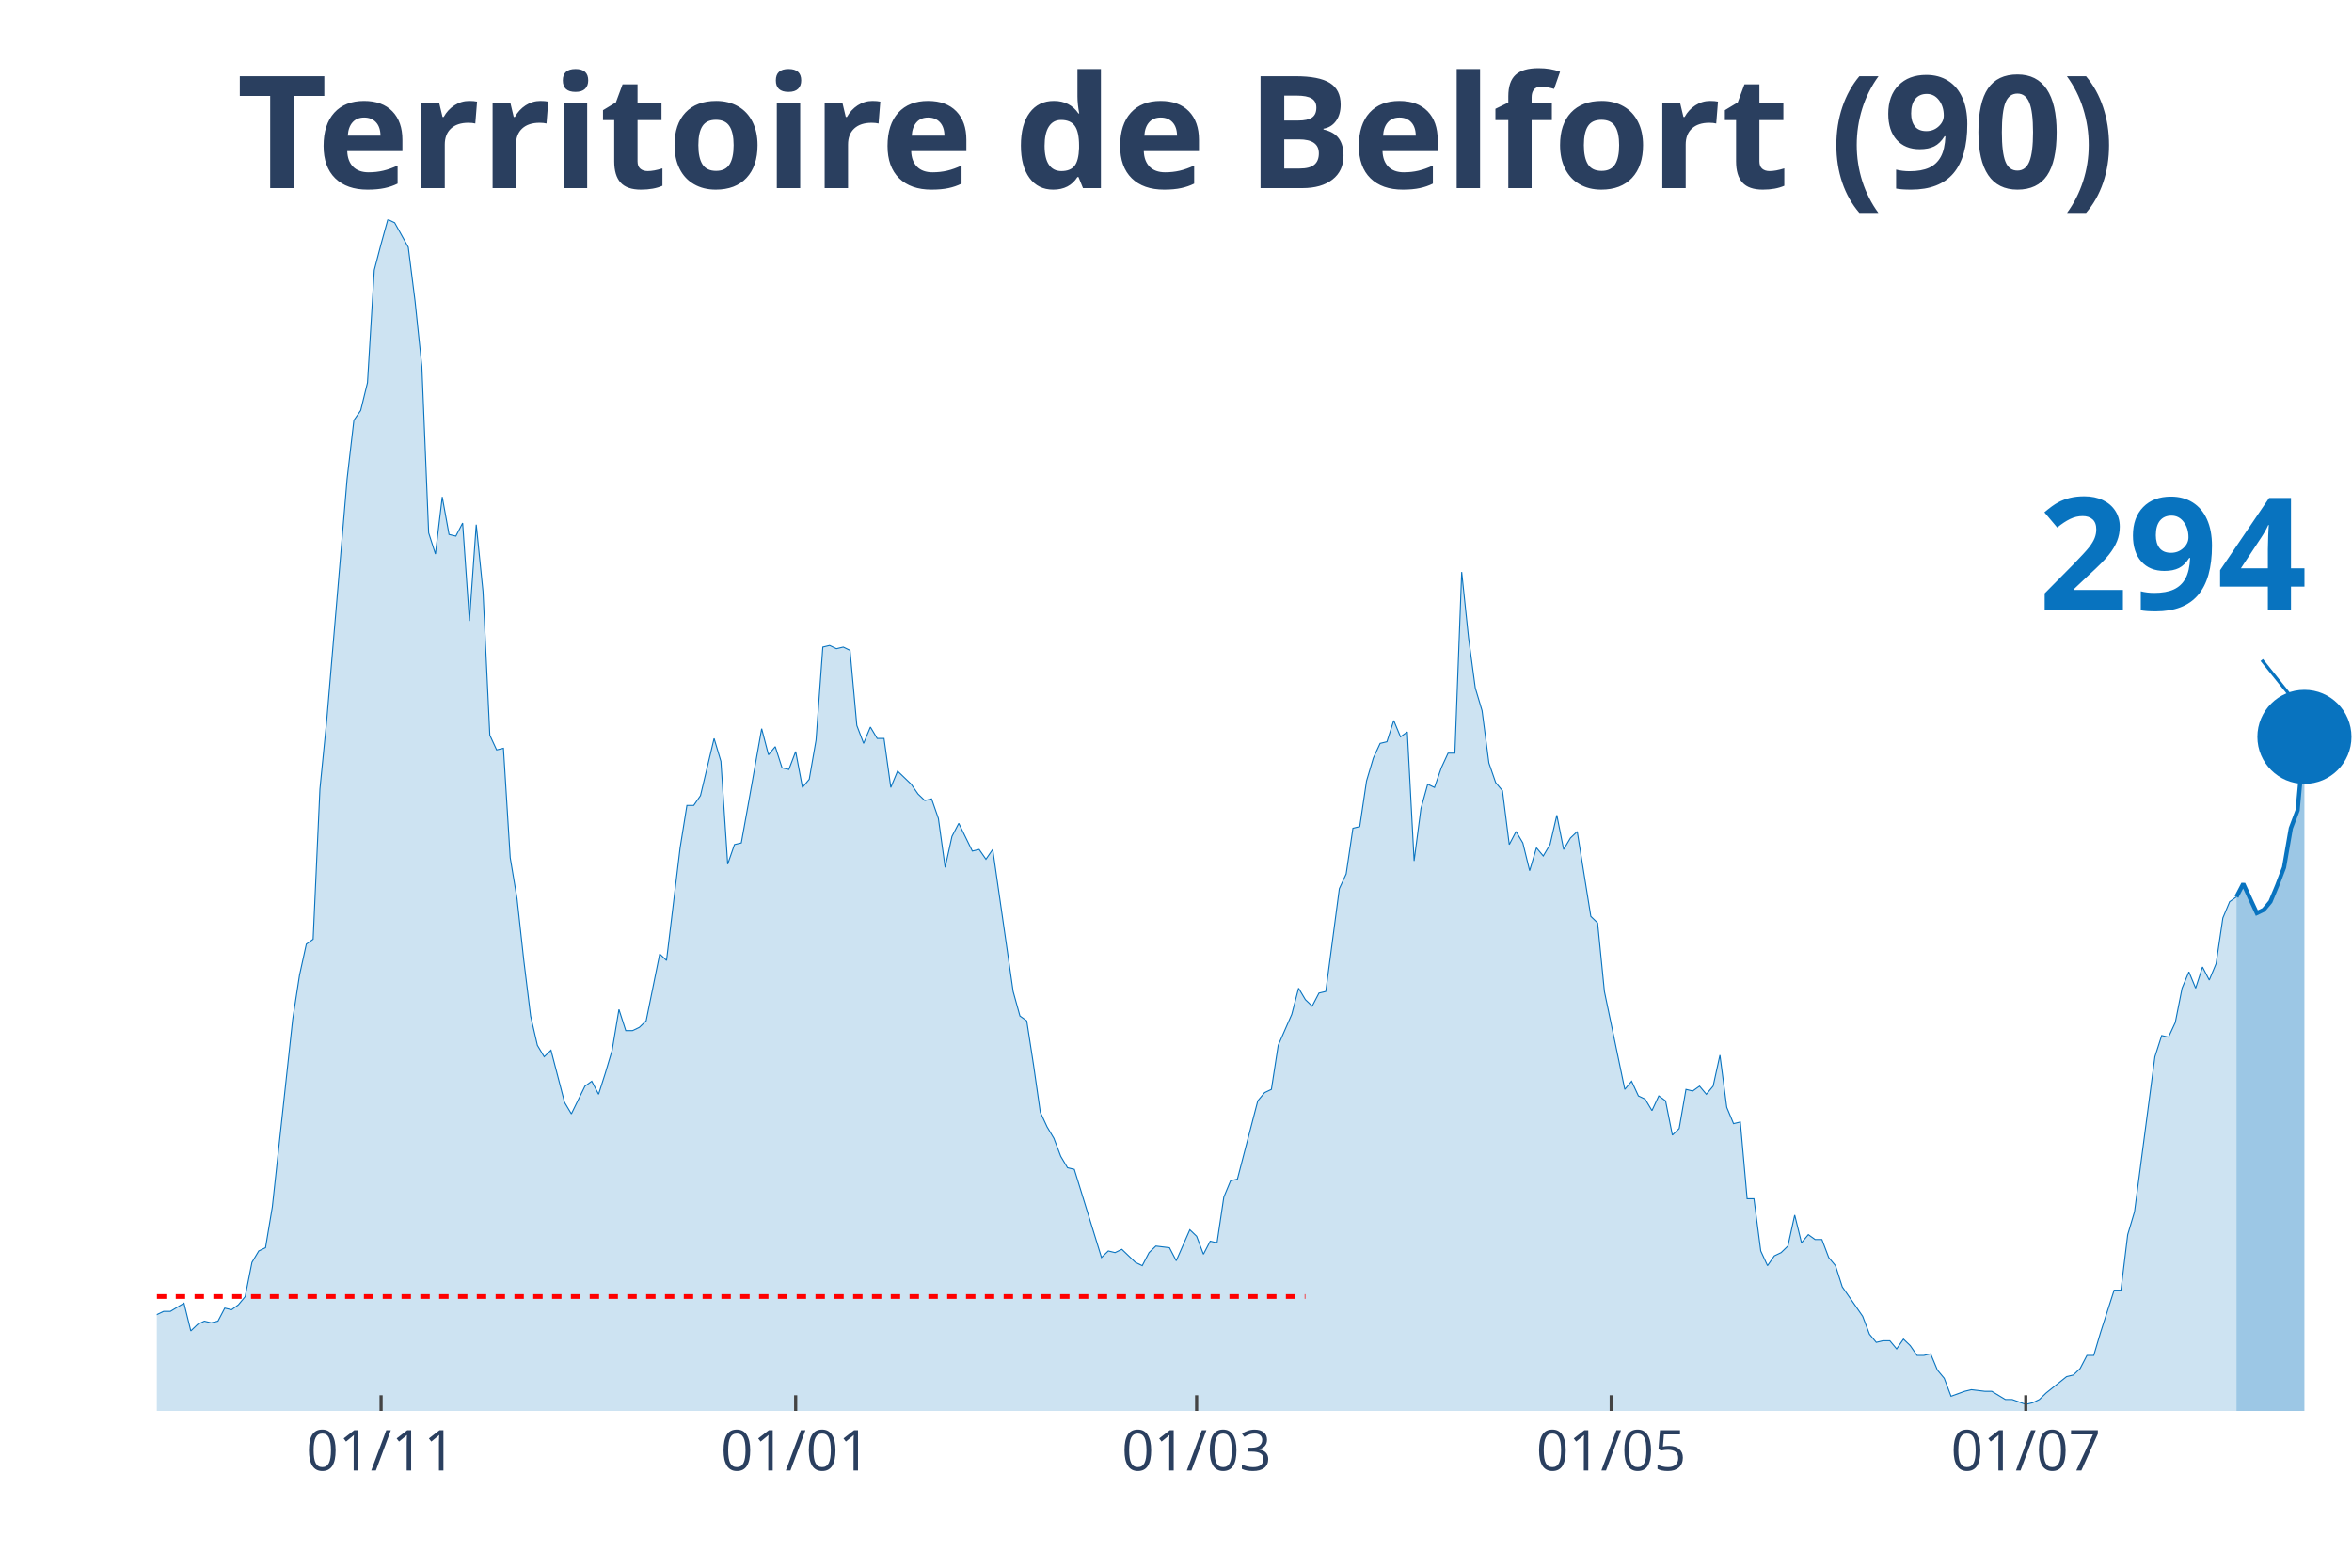
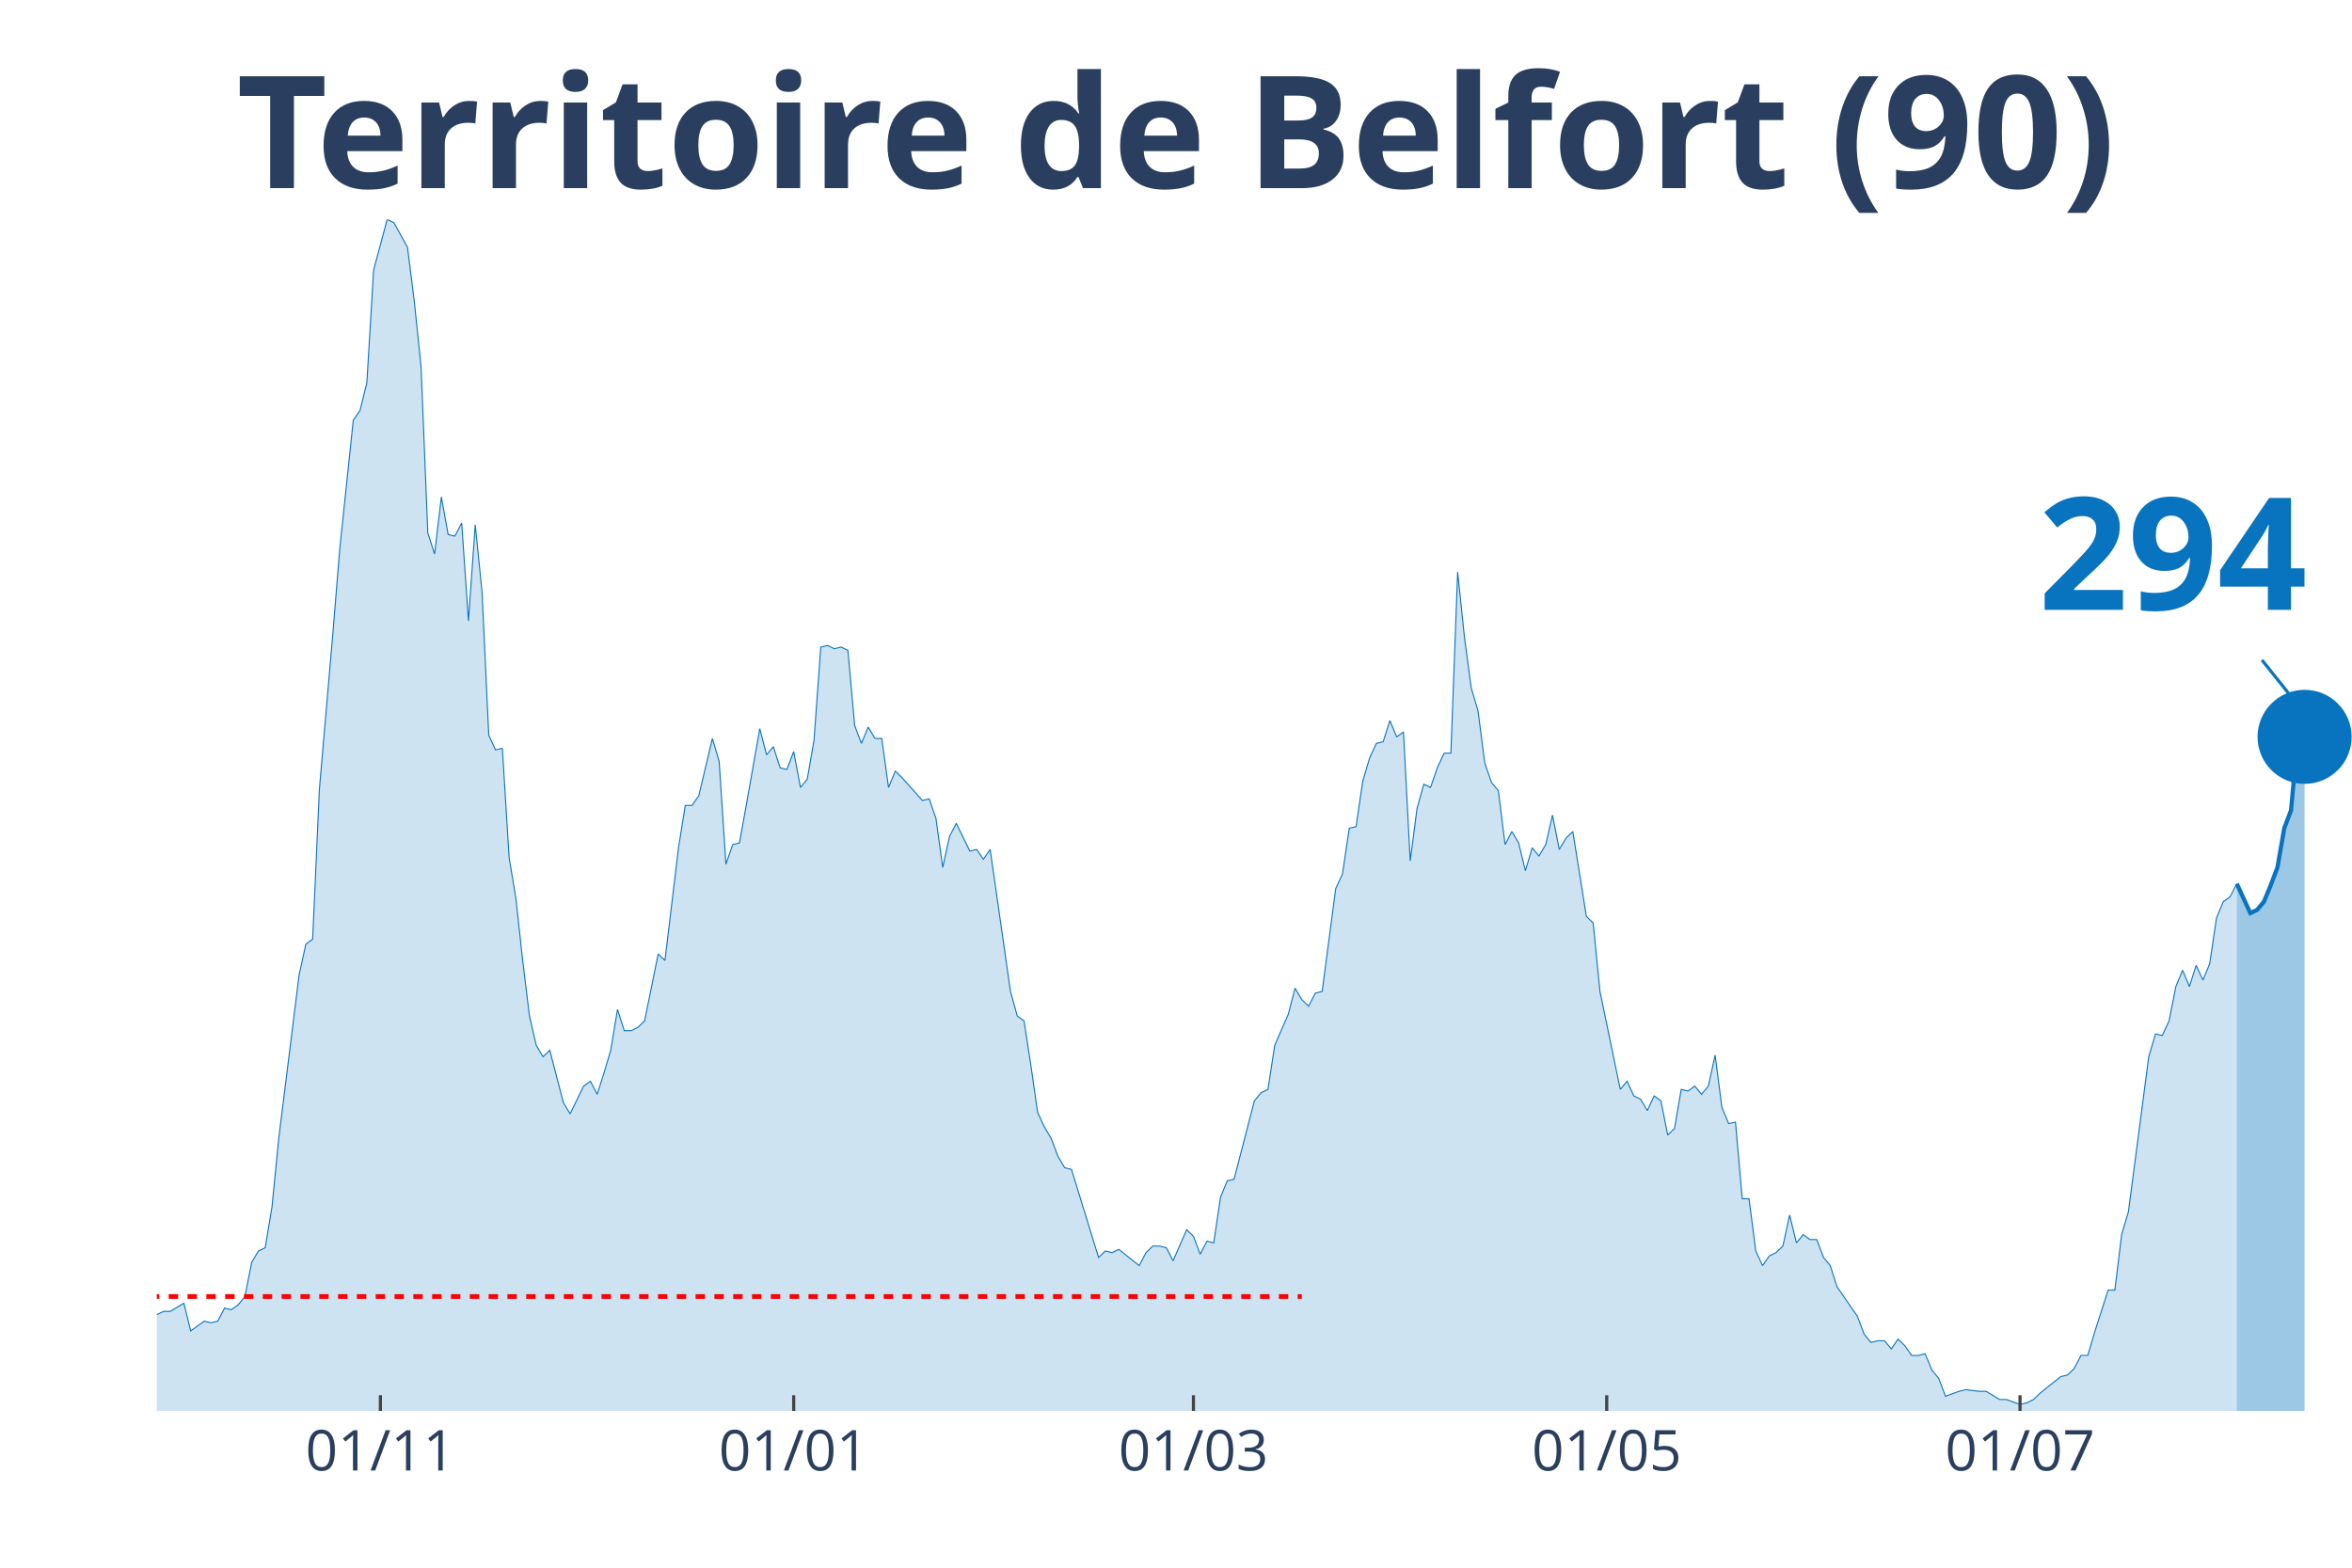
<svg xmlns="http://www.w3.org/2000/svg" class="main-svg" width="1125" height="750" style="" viewBox="0 0 750 500">
  <rect x="0" y="0" width="750" height="500" style="fill: rgb(0, 0, 0); fill-opacity: 0;" />
-   <defs id="defs-2a50dc">
+   <defs id="defs-b46096">
    <g class="clips">
-       <clipPath id="clip2a50dcxyplot" class="plotclip">
+       <clipPath id="clipb46096xyplot" class="plotclip">
        <rect width="700" height="380" />
      </clipPath>
-       <clipPath class="axesclip" id="clip2a50dcx">
+       <clipPath class="axesclip" id="clipb46096x">
        <rect x="50" y="0" width="700" height="500" />
      </clipPath>
-       <clipPath class="axesclip" id="clip2a50dcy">
+       <clipPath class="axesclip" id="clipb46096y">
        <rect x="0" y="70" width="750" height="380" />
      </clipPath>
-       <clipPath class="axesclip" id="clip2a50dcxy">
+       <clipPath class="axesclip" id="clipb46096xy">
        <rect x="50" y="70" width="700" height="380" />
      </clipPath>
    </g>
    <g class="gradients" />
  </defs>
  <g class="bglayer">
    <rect class="bg" x="50" y="70" width="700" height="380" style="fill: rgb(0, 0, 0); fill-opacity: 0; stroke-width: 0;" />
  </g>
  <g class="layer-below">
    <g class="imagelayer" />
    <g class="shapelayer" />
  </g>
  <g class="cartesianlayer">
    <g class="subplot xy">
      <g class="layer-subplot">
        <g class="shapelayer" />
        <g class="imagelayer" />
      </g>
      <g class="gridlayer">
        <g class="x">
-           <path class="xgrid crisp" transform="translate(121.52,0)" d="M0,70v380" style="stroke: rgb(255, 255, 255); stroke-opacity: 1; stroke-width: 1px;" />
-           <path class="xgrid crisp" transform="translate(253.72,0)" d="M0,70v380" style="stroke: rgb(255, 255, 255); stroke-opacity: 1; stroke-width: 1px;" />
-           <path class="xgrid crisp" transform="translate(381.58,0)" d="M0,70v380" style="stroke: rgb(255, 255, 255); stroke-opacity: 1; stroke-width: 1px;" />
-           <path class="xgrid crisp" transform="translate(513.78,0)" d="M0,70v380" style="stroke: rgb(255, 255, 255); stroke-opacity: 1; stroke-width: 1px;" />
-           <path class="xgrid crisp" transform="translate(645.98,0)" d="M0,70v380" style="stroke: rgb(255, 255, 255); stroke-opacity: 1; stroke-width: 1px;" />
+           <path class="xgrid crisp" transform="translate(121.3,0)" d="M0,70v380" style="stroke: rgb(255, 255, 255); stroke-opacity: 1; stroke-width: 1px;" />
+           <path class="xgrid crisp" transform="translate(253.09,0)" d="M0,70v380" style="stroke: rgb(255, 255, 255); stroke-opacity: 1; stroke-width: 1px;" />
+           <path class="xgrid crisp" transform="translate(380.56,0)" d="M0,70v380" style="stroke: rgb(255, 255, 255); stroke-opacity: 1; stroke-width: 1px;" />
+           <path class="xgrid crisp" transform="translate(512.35,0)" d="M0,70v380" style="stroke: rgb(255, 255, 255); stroke-opacity: 1; stroke-width: 1px;" />
+           <path class="xgrid crisp" transform="translate(644.14,0)" d="M0,70v380" style="stroke: rgb(255, 255, 255); stroke-opacity: 1; stroke-width: 1px;" />
        </g>
        <g class="y" />
      </g>
      <g class="zerolinelayer" />
      <path class="xlines-below" />
      <path class="ylines-below" />
      <g class="overlines-below" />
      <g class="xaxislayer-below" />
      <g class="yaxislayer-below" />
      <g class="overaxes-below" />
-       <g class="plot" transform="translate(50, 70)" clip-path="url('#clip2a50dcxyplot')">
+       <g class="plot" transform="translate(50, 70)" clip-path="url('#clipb46096xyplot')">
        <g class="scatterlayer mlayer">
-           <g class="trace scatter trace638578" style="stroke-miterlimit: 2;">
+           <g class="trace scatter tracec84f19" style="stroke-miterlimit: 2;">
            <g class="fills">
              <g>
-                 <path class="js-fill" d="M663.16,380L-294.74,380L-294.74,373.23L-288.24,372.71L-286.07,372.19L-283.9,371.67L-281.73,375.32L-277.4,377.4L-275.23,375.32L-264.4,373.23L-262.23,373.75L-253.56,375.84L-251.39,376.36L-214.55,377.4L-212.38,379.48L-169.04,377.92L-166.87,377.4L-158.2,377.4L-156.04,377.4L-149.54,378.96L-147.37,378.96L-143.03,380L-140.87,379.48L-119.2,374.27L-117.03,374.27L-112.69,370.63L-110.53,371.67L-106.19,370.11L-104.02,370.63L-95.36,366.47L-93.19,365.95L-84.52,363.34L-82.35,365.42L-80.19,362.82L-78.02,362.82L-73.68,362.3L-71.52,363.34L-67.18,360.74L-65.02,360.74L-62.85,360.74L-60.68,362.3L-49.85,356.05L-47.68,349.29L-45.51,339.4L-43.34,341.48L-41.18,343.04L-39.01,339.4L-36.84,335.75L-34.67,337.32L-32.51,340.44L-30.34,346.16L-26.01,345.12L-23.84,350.85L-21.67,353.97L-19.5,353.97L-17.34,355.01L-15.17,358.14L-13,357.62L-10.84,358.14L-6.5,359.18L-4.33,349.81L-2.17,350.85L0,349.29L2.17,348.25L4.33,348.25L8.67,345.64L10.84,354.49L13,352.41L15.17,351.37L17.34,351.89L19.5,351.37L21.67,347.21L23.84,347.73L26.01,346.16L28.17,343.56L30.34,332.63L32.51,328.99L34.67,327.95L36.84,314.93L43.34,255.07L45.51,241.01L47.68,231.12L49.85,229.56L52.01,181.67L54.18,159.81L60.68,82.77L62.85,64.03L65.02,60.9L67.18,52.05L69.35,16.14L71.52,7.81L73.68,0L75.85,1.04L80.19,8.85L82.35,26.03L84.52,46.85L86.69,99.95L88.85,106.71L91.02,88.49L93.19,100.47L95.36,100.99L97.52,96.82L99.69,128.05L101.86,97.34L104.02,118.68L106.19,164.49L108.36,169.18L110.53,168.66L112.69,203.53L114.86,216.55L117.03,236.33L119.2,254.03L121.36,263.4L123.53,267.04L125.7,264.96L130.03,281.62L132.2,285.26L136.53,276.41L138.7,274.85L140.87,279.01L143.03,272.25L145.2,264.96L147.37,251.95L149.54,258.71L151.7,258.71L153.87,257.67L156.04,255.59L160.37,234.25L162.54,236.33L166.87,200.41L169.04,186.88L171.21,186.88L173.37,183.75L177.71,165.53L179.88,172.82L182.04,205.62L184.21,199.37L186.38,198.85L188.54,186.88L192.88,162.41L195.05,170.74L197.21,168.14L199.38,174.9L201.55,175.42L203.72,169.7L205.88,181.15L208.05,178.55L210.22,166.05L212.38,136.38L214.55,135.86L216.72,136.9L218.89,136.38L221.05,137.42L223.22,161.37L225.39,167.1L227.55,161.89L229.72,165.53L231.89,165.53L234.06,181.15L236.22,175.95L238.39,178.03L240.56,180.11L242.72,183.23L244.89,185.32L247.06,184.79L249.23,191.04L251.39,206.66L253.56,196.77L255.73,192.6L260.06,201.45L262.23,200.93L264.4,204.05L266.56,200.93L273.07,246.22L275.23,254.03L277.4,255.59L279.57,269.64L281.73,284.74L283.9,289.42L286.07,293.07L288.24,298.79L290.4,302.44L292.57,302.96L301.24,331.07L303.41,328.99L305.57,329.51L307.74,328.47L312.07,332.63L314.24,333.67L316.41,329.51L318.58,327.42L322.91,327.95L325.08,332.11L329.41,322.22L331.58,324.3L333.75,330.03L335.91,325.86L338.08,326.38L340.25,311.81L342.41,306.6L344.58,306.08L351.08,281.1L353.25,278.49L355.42,277.45L357.59,263.4L361.92,253.51L364.09,245.18L366.25,248.82L368.42,250.9L370.59,246.74L372.76,246.22L377.09,213.42L379.26,208.74L381.42,194.16L383.59,193.64L385.76,179.07L387.93,171.78L390.09,167.1L392.26,166.58L394.43,159.81L396.59,165.01L398.76,163.45L400.93,204.58L403.1,187.92L405.26,180.11L407.43,181.15L409.6,174.9L411.76,170.22L413.93,170.22L416.1,112.44L418.27,133.26L420.43,149.4L422.6,156.68L424.77,173.34L426.93,179.59L429.1,182.19L431.27,199.37L433.44,195.21L435.6,198.85L437.77,207.7L439.94,200.41L442.11,203.01L444.27,199.37L446.44,190L448.61,200.93L450.77,197.29L452.94,195.21L457.28,222.27L459.44,224.36L461.61,246.22L463.78,256.63L468.11,277.45L470.28,274.85L472.45,279.53L474.61,280.58L476.78,284.22L478.95,279.53L481.11,281.1L483.28,292.03L485.45,289.95L487.62,277.45L489.78,277.97L491.95,276.41L494.12,279.01L496.28,276.41L498.45,266.52L500.62,283.18L502.79,288.38L504.95,287.86L507.12,312.33L509.29,312.33L511.46,328.99L513.62,333.67L515.79,330.55L517.96,329.51L520.12,327.42L522.29,317.53L524.46,326.38L526.63,323.78L528.79,325.34L530.96,325.34L533.13,331.07L535.29,333.67L537.46,340.44L539.63,343.56L543.96,349.81L546.13,355.53L548.3,358.14L550.46,357.62L552.63,357.62L554.8,360.22L556.97,357.1L559.13,359.18L561.3,362.3L563.47,362.3L565.63,361.78L567.8,366.99L569.97,369.59L572.14,375.32L576.47,373.75L578.64,373.23L582.97,373.75L585.14,373.75L589.47,376.36L591.64,376.36L595.98,377.92L598.14,377.4L600.31,376.36L602.48,374.27L608.98,369.07L611.15,368.55L613.31,366.47L615.48,362.3L617.65,362.3L619.81,355.01L624.15,341.48L626.32,341.48L628.48,323.78L630.65,316.49L637.15,267.04L639.32,260.27L641.49,260.79L643.65,256.11L645.82,245.18L647.99,239.97L650.15,245.18L652.32,238.41L654.49,242.58L656.66,237.37L658.82,222.79L660.99,217.59L663.16,216.03" style="fill: rgb(8, 115, 191); fill-opacity: 0.2; stroke-width: 0;" />
+                 <path class="js-fill" d="M663.27,380L-293.83,380L-293.83,373.23L-287.35,372.71L-285.19,372.19L-283.02,371.67L-280.86,375.32L-276.54,377.4L-274.38,375.32L-263.58,373.23L-261.42,373.75L-252.78,375.84L-250.62,376.36L-213.89,377.4L-211.73,379.48L-168.52,377.92L-166.36,377.4L-157.72,377.4L-155.56,377.4L-149.07,378.96L-146.91,378.96L-142.59,380L-140.43,379.48L-118.83,374.27L-116.67,374.27L-112.35,370.63L-110.19,371.67L-105.86,370.11L-103.7,370.63L-95.06,366.47L-92.9,365.95L-84.26,363.34L-82.1,365.42L-79.94,362.82L-77.78,362.82L-73.46,362.3L-71.3,363.34L-66.98,360.74L-64.81,360.74L-62.65,360.74L-60.49,362.3L-49.69,356.05L-47.53,349.29L-45.37,339.4L-43.21,341.48L-41.05,343.04L-38.89,339.4L-36.73,335.75L-34.57,337.32L-32.41,340.44L-30.25,346.16L-25.93,345.12L-23.77,350.85L-21.6,353.97L-19.44,353.97L-17.28,355.01L-15.12,358.14L-12.96,357.62L-10.8,358.14L-6.48,359.18L-4.32,349.81L-2.16,350.85L0,349.29L2.16,348.25L4.32,348.25L8.64,345.64L10.8,354.49L15.12,351.37L17.28,351.89L19.44,351.37L21.6,347.21L23.77,347.73L25.93,346.16L28.09,343.56L30.25,332.63L32.41,328.99L34.57,327.95L36.73,314.93L38.89,293.07L45.37,241.01L47.53,231.12L49.69,229.56L51.85,181.67L56.17,131.7L58.33,105.15L62.65,64.03L64.81,60.9L66.98,52.05L69.14,16.14L73.46,0L75.62,1.04L79.94,8.85L82.1,26.03L84.26,46.85L86.42,99.95L88.58,106.71L90.74,88.49L92.9,100.47L95.06,100.99L97.22,96.82L99.38,128.05L101.54,97.34L103.7,118.68L105.86,164.49L108.02,169.18L110.19,168.66L112.35,203.53L114.51,216.55L116.67,236.33L118.83,254.03L120.99,263.4L123.15,267.04L125.31,264.96L129.63,281.62L131.79,285.26L136.11,276.41L138.27,274.85L140.43,279.01L142.59,272.25L144.75,264.96L146.91,251.95L149.07,258.71L151.23,258.71L153.4,257.67L155.56,255.59L159.88,234.25L162.04,236.33L166.36,200.41L168.52,186.88L170.68,186.88L172.84,183.75L177.16,165.53L179.32,172.82L181.48,205.62L183.64,199.37L185.8,198.85L187.96,186.88L192.28,162.41L194.44,170.74L196.6,168.14L198.77,174.9L200.93,175.42L203.09,169.7L205.25,181.15L207.41,178.55L209.57,166.05L211.73,136.38L213.89,135.86L216.05,136.9L218.21,136.38L220.37,137.42L222.53,161.37L224.69,167.1L226.85,161.89L229.01,165.53L231.17,165.53L233.33,181.15L235.49,175.95L237.65,178.03L244.14,185.32L246.3,184.79L248.46,191.04L250.62,206.66L252.78,196.77L254.94,192.6L259.26,201.45L261.42,200.93L263.58,204.05L265.74,200.93L272.22,246.22L274.38,254.03L276.54,255.59L278.7,269.64L280.86,284.74L283.02,289.42L285.19,293.07L287.35,298.79L289.51,302.44L291.67,302.96L300.31,331.07L302.47,328.99L304.63,329.51L306.79,328.47L313.27,333.67L315.43,329.51L317.59,327.42L319.75,327.42L321.91,327.95L324.07,332.11L328.4,322.22L330.56,324.3L332.72,330.03L334.88,325.86L337.04,326.38L339.2,311.81L341.36,306.6L343.52,306.08L350,281.1L352.16,278.49L354.32,277.45L356.48,263.4L360.8,253.51L362.96,245.18L365.12,248.82L367.28,250.9L369.44,246.74L371.6,246.22L375.93,213.42L378.09,208.74L380.25,194.16L382.41,193.64L384.57,179.07L386.73,171.78L388.89,167.1L391.05,166.58L393.21,159.81L395.37,165.01L397.53,163.45L399.69,204.58L401.85,187.92L404.01,180.11L406.17,181.15L408.33,174.9L410.49,170.22L412.65,170.22L414.81,112.44L416.98,133.26L419.14,149.4L421.3,156.68L423.46,173.34L425.62,179.59L427.78,182.19L429.94,199.37L432.1,195.21L434.26,198.85L436.42,207.7L438.58,200.41L440.74,203.01L442.9,199.37L445.06,190L447.22,200.93L449.38,197.29L451.54,195.21L455.86,222.27L458.02,224.36L460.19,246.22L462.35,256.63L466.67,277.45L468.83,274.85L470.99,279.53L473.15,280.58L475.31,284.22L477.47,279.53L479.63,281.1L481.79,292.03L483.95,289.95L486.11,277.45L488.27,277.97L490.43,276.41L492.59,279.01L494.75,276.41L496.91,266.52L499.07,283.18L501.23,288.38L503.4,287.86L505.56,312.33L507.72,312.33L509.88,328.99L512.04,333.67L514.2,330.55L516.36,329.51L518.52,327.42L520.68,317.53L522.84,326.38L525,323.78L527.16,325.34L529.32,325.34L531.48,331.07L533.64,333.67L535.8,340.44L537.96,343.56L542.28,349.81L544.44,355.53L546.6,358.14L548.77,357.62L550.93,357.62L553.09,360.22L555.25,357.1L557.41,359.18L559.57,362.3L561.73,362.3L563.89,361.78L566.05,366.99L568.21,369.59L570.37,375.32L574.69,373.75L576.85,373.23L581.17,373.75L583.33,373.75L587.65,376.36L589.81,376.36L594.14,377.92L596.3,377.4L598.46,376.36L600.62,374.27L607.1,369.07L609.26,368.55L611.42,366.47L613.58,362.3L615.74,362.3L617.9,355.01L622.22,341.48L624.38,341.48L626.54,323.78L628.7,316.49L635.19,267.04L637.35,259.75L639.51,260.27L641.67,255.59L643.83,244.66L645.99,239.45L648.15,244.66L650.31,237.89L652.47,242.58L654.63,237.37L656.79,222.79L658.95,217.59L661.11,216.03L663.27,211.86" style="fill: rgb(8, 115, 191); fill-opacity: 0.2; stroke-width: 0;" />
              </g>
            </g>
            <g class="errorbars" />
            <g class="lines">
-               <path class="js-line" d="M-294.74,373.23L-288.24,372.71L-286.07,372.19L-283.9,371.67L-281.73,375.32L-277.4,377.4L-275.23,375.32L-264.4,373.23L-262.23,373.75L-253.56,375.84L-251.39,376.36L-214.55,377.4L-212.38,379.48L-169.04,377.92L-166.87,377.4L-158.2,377.4L-156.04,377.4L-149.54,378.96L-147.37,378.96L-143.03,380L-140.87,379.48L-119.2,374.27L-117.03,374.27L-112.69,370.63L-110.53,371.67L-106.19,370.11L-104.02,370.63L-95.36,366.47L-93.19,365.95L-84.52,363.34L-82.35,365.42L-80.19,362.82L-78.02,362.82L-73.68,362.3L-71.52,363.34L-67.18,360.74L-65.02,360.74L-62.85,360.74L-60.68,362.3L-49.85,356.05L-47.68,349.29L-45.51,339.4L-43.34,341.48L-41.18,343.04L-39.01,339.4L-36.84,335.75L-34.67,337.32L-32.51,340.44L-30.34,346.16L-26.01,345.12L-23.84,350.85L-21.67,353.97L-19.5,353.97L-17.34,355.01L-15.17,358.14L-13,357.62L-10.84,358.14L-6.5,359.18L-4.33,349.81L-2.17,350.85L0,349.29L2.17,348.25L4.33,348.25L8.67,345.64L10.84,354.49L13,352.41L15.17,351.37L17.34,351.89L19.5,351.37L21.67,347.21L23.84,347.73L26.01,346.16L28.17,343.56L30.34,332.63L32.51,328.99L34.67,327.95L36.84,314.93L43.34,255.07L45.51,241.01L47.68,231.12L49.85,229.56L52.01,181.67L54.18,159.81L60.68,82.77L62.85,64.03L65.02,60.9L67.18,52.05L69.35,16.14L71.52,7.81L73.68,0L75.85,1.04L80.19,8.85L82.35,26.03L84.52,46.85L86.69,99.95L88.85,106.71L91.02,88.49L93.19,100.47L95.36,100.99L97.52,96.82L99.69,128.05L101.86,97.34L104.02,118.68L106.19,164.49L108.36,169.18L110.53,168.66L112.69,203.53L114.86,216.55L117.03,236.33L119.2,254.03L121.36,263.4L123.53,267.04L125.7,264.96L130.03,281.62L132.2,285.26L136.53,276.41L138.7,274.85L140.87,279.01L143.03,272.25L145.2,264.96L147.37,251.95L149.54,258.71L151.7,258.71L153.87,257.67L156.04,255.59L160.37,234.25L162.54,236.33L166.87,200.41L169.04,186.88L171.21,186.88L173.37,183.75L177.71,165.53L179.88,172.82L182.04,205.62L184.21,199.37L186.38,198.85L188.54,186.88L192.88,162.41L195.05,170.74L197.21,168.14L199.38,174.9L201.55,175.42L203.72,169.7L205.88,181.15L208.05,178.55L210.22,166.05L212.38,136.38L214.55,135.86L216.72,136.9L218.89,136.38L221.05,137.42L223.22,161.37L225.39,167.1L227.55,161.89L229.72,165.53L231.89,165.53L234.06,181.15L236.22,175.95L238.39,178.03L240.56,180.11L242.72,183.23L244.89,185.32L247.06,184.79L249.23,191.04L251.39,206.66L253.56,196.77L255.73,192.6L260.06,201.45L262.23,200.93L264.4,204.05L266.56,200.93L273.07,246.22L275.23,254.03L277.4,255.59L279.57,269.64L281.73,284.74L283.9,289.42L286.07,293.07L288.24,298.79L290.4,302.44L292.57,302.96L301.24,331.07L303.41,328.99L305.57,329.51L307.74,328.47L312.07,332.63L314.24,333.67L316.41,329.51L318.58,327.42L322.91,327.95L325.08,332.11L329.41,322.22L331.58,324.3L333.75,330.03L335.91,325.86L338.08,326.38L340.25,311.81L342.41,306.6L344.58,306.08L351.08,281.1L353.25,278.49L355.42,277.45L357.59,263.4L361.92,253.51L364.09,245.18L366.25,248.82L368.42,250.9L370.59,246.74L372.76,246.22L377.09,213.42L379.26,208.74L381.42,194.16L383.59,193.64L385.76,179.07L387.93,171.78L390.09,167.1L392.26,166.58L394.43,159.81L396.59,165.01L398.76,163.45L400.93,204.58L403.1,187.92L405.26,180.11L407.43,181.15L409.6,174.9L411.76,170.22L413.93,170.22L416.1,112.44L418.27,133.26L420.43,149.4L422.6,156.68L424.77,173.34L426.93,179.59L429.1,182.19L431.27,199.37L433.44,195.21L435.6,198.85L437.77,207.7L439.94,200.41L442.11,203.01L444.27,199.37L446.44,190L448.61,200.93L450.77,197.29L452.94,195.21L457.28,222.27L459.44,224.36L461.61,246.22L463.78,256.63L468.11,277.45L470.28,274.85L472.45,279.53L474.61,280.58L476.78,284.22L478.95,279.53L481.11,281.1L483.28,292.03L485.45,289.95L487.62,277.45L489.78,277.97L491.95,276.41L494.12,279.01L496.28,276.41L498.45,266.52L500.62,283.18L502.79,288.38L504.95,287.86L507.12,312.33L509.29,312.33L511.46,328.99L513.62,333.67L515.79,330.55L517.96,329.51L520.12,327.42L522.29,317.53L524.46,326.38L526.63,323.78L528.79,325.34L530.96,325.34L533.13,331.07L535.29,333.67L537.46,340.44L539.63,343.56L543.96,349.81L546.13,355.53L548.3,358.14L550.46,357.62L552.63,357.62L554.8,360.22L556.97,357.1L559.13,359.18L561.3,362.3L563.47,362.3L565.63,361.78L567.8,366.99L569.97,369.59L572.14,375.32L576.47,373.75L578.64,373.23L582.97,373.75L585.14,373.75L589.47,376.36L591.64,376.36L595.98,377.92L598.14,377.4L600.31,376.36L602.48,374.27L608.98,369.07L611.15,368.55L613.31,366.47L615.48,362.3L617.65,362.3L619.81,355.01L624.15,341.48L626.32,341.48L628.48,323.78L630.65,316.49L637.15,267.04L639.32,260.27L641.49,260.79L643.65,256.11L645.82,245.18L647.99,239.97L650.15,245.18L652.32,238.41L654.49,242.58L656.66,237.37L658.82,222.79L660.99,217.59L663.16,216.03" style="vector-effect: non-scaling-stroke; fill: none; stroke: rgb(8, 115, 191); stroke-opacity: 1; stroke-width: 0.5px; opacity: 1;" />
+               <path class="js-line" d="M-293.83,373.23L-287.35,372.71L-285.19,372.19L-283.02,371.67L-280.86,375.32L-276.54,377.4L-274.38,375.32L-263.58,373.23L-261.42,373.75L-252.78,375.84L-250.62,376.36L-213.89,377.4L-211.73,379.48L-168.52,377.92L-166.36,377.4L-157.72,377.4L-155.56,377.4L-149.07,378.96L-146.91,378.96L-142.59,380L-140.43,379.48L-118.83,374.27L-116.67,374.27L-112.35,370.63L-110.19,371.67L-105.86,370.11L-103.7,370.63L-95.06,366.47L-92.9,365.95L-84.26,363.34L-82.1,365.42L-79.94,362.82L-77.78,362.82L-73.46,362.3L-71.3,363.34L-66.98,360.74L-64.81,360.74L-62.65,360.74L-60.49,362.3L-49.69,356.05L-47.53,349.29L-45.37,339.4L-43.21,341.48L-41.05,343.04L-38.89,339.4L-36.73,335.75L-34.57,337.32L-32.41,340.44L-30.25,346.16L-25.93,345.12L-23.77,350.85L-21.6,353.97L-19.44,353.97L-17.28,355.01L-15.12,358.14L-12.96,357.62L-10.8,358.14L-6.48,359.18L-4.32,349.81L-2.16,350.85L0,349.29L2.16,348.25L4.32,348.25L8.64,345.64L10.8,354.49L15.12,351.37L17.28,351.89L19.44,351.37L21.6,347.21L23.77,347.73L25.93,346.16L28.09,343.56L30.25,332.63L32.41,328.99L34.57,327.95L36.73,314.93L38.89,293.07L45.37,241.01L47.53,231.12L49.69,229.56L51.85,181.67L56.17,131.7L58.33,105.15L62.65,64.03L64.81,60.9L66.98,52.05L69.14,16.14L73.46,0L75.62,1.04L79.94,8.85L82.1,26.03L84.26,46.85L86.42,99.95L88.58,106.71L90.74,88.49L92.9,100.47L95.06,100.99L97.22,96.82L99.38,128.05L101.54,97.34L103.7,118.68L105.86,164.49L108.02,169.18L110.19,168.66L112.35,203.53L114.51,216.55L116.67,236.33L118.83,254.03L120.99,263.4L123.15,267.04L125.31,264.96L129.63,281.62L131.79,285.26L136.11,276.41L138.27,274.85L140.43,279.01L142.59,272.25L144.75,264.96L146.91,251.95L149.07,258.71L151.23,258.71L153.4,257.67L155.56,255.59L159.88,234.25L162.04,236.33L166.36,200.41L168.52,186.88L170.68,186.88L172.84,183.75L177.16,165.53L179.32,172.82L181.48,205.62L183.64,199.37L185.8,198.85L187.96,186.88L192.28,162.41L194.44,170.74L196.6,168.14L198.77,174.9L200.93,175.42L203.09,169.7L205.25,181.15L207.41,178.55L209.57,166.05L211.73,136.38L213.89,135.86L216.05,136.9L218.21,136.38L220.37,137.42L222.53,161.37L224.69,167.1L226.85,161.89L229.01,165.53L231.17,165.53L233.33,181.15L235.49,175.95L237.65,178.03L244.14,185.32L246.3,184.79L248.46,191.04L250.62,206.66L252.78,196.77L254.94,192.6L259.26,201.45L261.42,200.93L263.58,204.05L265.74,200.93L272.22,246.22L274.38,254.03L276.54,255.59L278.7,269.64L280.86,284.74L283.02,289.42L285.19,293.07L287.35,298.79L289.51,302.44L291.67,302.96L300.31,331.07L302.47,328.99L304.63,329.51L306.79,328.47L313.27,333.67L315.43,329.51L317.59,327.42L319.75,327.42L321.91,327.95L324.07,332.11L328.4,322.22L330.56,324.3L332.72,330.03L334.88,325.86L337.04,326.38L339.2,311.81L341.36,306.6L343.52,306.08L350,281.1L352.16,278.49L354.32,277.45L356.48,263.4L360.8,253.51L362.96,245.18L365.12,248.82L367.28,250.9L369.44,246.74L371.6,246.22L375.93,213.42L378.09,208.74L380.25,194.16L382.41,193.64L384.57,179.07L386.73,171.78L388.89,167.1L391.05,166.58L393.21,159.81L395.37,165.01L397.53,163.45L399.69,204.58L401.85,187.92L404.01,180.11L406.17,181.15L408.33,174.9L410.49,170.22L412.65,170.22L414.81,112.44L416.98,133.26L419.14,149.4L421.3,156.68L423.46,173.34L425.62,179.59L427.78,182.19L429.94,199.37L432.1,195.21L434.26,198.85L436.42,207.7L438.58,200.41L440.74,203.01L442.9,199.37L445.06,190L447.22,200.93L449.38,197.29L451.54,195.21L455.86,222.27L458.02,224.36L460.19,246.22L462.35,256.63L466.67,277.45L468.83,274.85L470.99,279.53L473.15,280.58L475.31,284.22L477.47,279.53L479.63,281.1L481.79,292.03L483.95,289.95L486.11,277.45L488.27,277.97L490.43,276.41L492.59,279.01L494.75,276.41L496.91,266.52L499.07,283.18L501.23,288.38L503.4,287.86L505.56,312.33L507.72,312.33L509.88,328.99L512.04,333.67L514.2,330.55L516.36,329.51L518.52,327.42L520.68,317.53L522.84,326.38L525,323.78L527.16,325.34L529.32,325.34L531.48,331.07L533.64,333.67L535.8,340.44L537.96,343.56L542.28,349.81L544.44,355.53L546.6,358.14L548.77,357.62L550.93,357.62L553.09,360.22L555.25,357.1L557.41,359.18L559.57,362.3L561.73,362.3L563.89,361.78L566.05,366.99L568.21,369.59L570.37,375.32L574.69,373.75L576.85,373.23L581.17,373.75L583.33,373.75L587.65,376.36L589.81,376.36L594.14,377.92L596.3,377.4L598.46,376.36L600.62,374.27L607.1,369.07L609.26,368.55L611.42,366.47L613.58,362.3L615.74,362.3L617.9,355.01L622.22,341.48L624.38,341.48L626.54,323.78L628.7,316.49L635.19,267.04L637.35,259.75L639.51,260.27L641.67,255.59L643.83,244.66L645.99,239.45L648.15,244.66L650.31,237.89L652.47,242.58L654.63,237.37L656.79,222.79L658.95,217.59L661.11,216.03L663.27,211.86" style="vector-effect: non-scaling-stroke; fill: none; stroke: rgb(8, 115, 191); stroke-opacity: 1; stroke-width: 0.5px; opacity: 1;" />
            </g>
            <g class="points" />
            <g class="text" />
          </g>
-           <g class="trace scatter tracef5cddf" style="stroke-miterlimit: 2;">
+           <g class="trace scatter trace677706" style="stroke-miterlimit: 2;">
            <g class="fills">
              <g>
-                 <path class="js-fill" d="M684.83,380L663.16,380L663.16,216.03L665.33,211.86L667.49,216.55L669.66,221.23L671.83,220.19L673.99,217.59L676.16,212.38L678.33,206.66L680.5,194.16L682.66,188.44L684.83,165.01" style="fill: rgb(8, 115, 191); fill-opacity: 0.4; stroke-width: 0;" />
+                 <path class="js-fill" d="M684.88,380L663.27,380L663.27,211.86L667.59,221.23L669.75,220.19L671.91,217.59L674.07,212.38L676.23,206.66L678.4,194.16L680.56,188.44L682.72,165.01L684.88,165.01" style="fill: rgb(8, 115, 191); fill-opacity: 0.4; stroke-width: 0;" />
              </g>
            </g>
            <g class="errorbars" />
            <g class="lines">
-               <path class="js-line" d="M663.16,216.03L665.33,211.86L667.49,216.55L669.66,221.23L671.83,220.19L673.99,217.59L676.16,212.38L678.33,206.66L680.5,194.16L682.66,188.44L684.83,165.01" style="vector-effect: non-scaling-stroke; fill: none; stroke: rgb(8, 115, 191); stroke-opacity: 1; stroke-width: 2px; opacity: 1;" />
+               <path class="js-line" d="M663.27,211.86L667.59,221.23L669.75,220.19L671.91,217.59L674.07,212.38L676.23,206.66L678.4,194.16L680.56,188.44L682.72,165.01L684.88,165.01" style="vector-effect: non-scaling-stroke; fill: none; stroke: rgb(8, 115, 191); stroke-opacity: 1; stroke-width: 2px; opacity: 1;" />
            </g>
            <g class="points" />
            <g class="text" />
          </g>
-           <g class="trace scatter trace13739c" style="stroke-miterlimit: 2; opacity: 1;">
+           <g class="trace scatter trace57e2a4" style="stroke-miterlimit: 2; opacity: 1;">
            <g class="fills" />
            <g class="errorbars" />
            <g class="lines" />
            <g class="points">
-               <path class="point" transform="translate(684.83,165.01)" d="M15,0A15,15 0 1,1 0,-15A15,15 0 0,1 15,0Z" style="opacity: 1; stroke-width: 0px; fill: rgb(8, 115, 191); fill-opacity: 1;" />
+               <path class="point" transform="translate(684.88,165.01)" d="M15,0A15,15 0 1,1 0,-15A15,15 0 0,1 15,0Z" style="opacity: 1; stroke-width: 0px; fill: rgb(8, 115, 191); fill-opacity: 1;" />
            </g>
            <g class="text" />
          </g>
        </g>
      </g>
      <g class="overplot" />
      <path class="xlines-above crisp" style="fill: none; stroke-width: 1px; stroke: rgb(0, 0, 0); stroke-opacity: 0;" d="" />
      <path class="ylines-above crisp" style="fill: none;" d="M0,0" />
      <g class="overlines-above" />
      <g class="xaxislayer-above">
-         <path class="xtick ticks crisp" d="M0,450v-5" transform="translate(121.52,0)" style="stroke: rgb(68, 68, 68); stroke-opacity: 1; stroke-width: 1px;" />
-         <path class="xtick ticks crisp" d="M0,450v-5" transform="translate(253.72,0)" style="stroke: rgb(68, 68, 68); stroke-opacity: 1; stroke-width: 1px;" />
-         <path class="xtick ticks crisp" d="M0,450v-5" transform="translate(381.58,0)" style="stroke: rgb(68, 68, 68); stroke-opacity: 1; stroke-width: 1px;" />
-         <path class="xtick ticks crisp" d="M0,450v-5" transform="translate(513.78,0)" style="stroke: rgb(68, 68, 68); stroke-opacity: 1; stroke-width: 1px;" />
-         <path class="xtick ticks crisp" d="M0,450v-5" transform="translate(645.98,0)" style="stroke: rgb(68, 68, 68); stroke-opacity: 1; stroke-width: 1px;" />
+         <path class="xtick ticks crisp" d="M0,450v-5" transform="translate(121.3,0)" style="stroke: rgb(68, 68, 68); stroke-opacity: 1; stroke-width: 1px;" />
+         <path class="xtick ticks crisp" d="M0,450v-5" transform="translate(253.09,0)" style="stroke: rgb(68, 68, 68); stroke-opacity: 1; stroke-width: 1px;" />
+         <path class="xtick ticks crisp" d="M0,450v-5" transform="translate(380.56,0)" style="stroke: rgb(68, 68, 68); stroke-opacity: 1; stroke-width: 1px;" />
+         <path class="xtick ticks crisp" d="M0,450v-5" transform="translate(512.35,0)" style="stroke: rgb(68, 68, 68); stroke-opacity: 1; stroke-width: 1px;" />
+         <path class="xtick ticks crisp" d="M0,450v-5" transform="translate(644.14,0)" style="stroke: rgb(68, 68, 68); stroke-opacity: 1; stroke-width: 1px;" />
        <g class="xtick">
-           <text text-anchor="middle" x="0" y="469" transform="translate(121.52,0)" style="font-family: 'Open Sans', verdana, arial, sans-serif; font-size: 18px; fill: rgb(42, 63, 95); fill-opacity: 1; white-space: pre;">01/11</text>
+           <text text-anchor="middle" x="0" y="469" transform="translate(121.3,0)" style="font-family: 'Open Sans', verdana, arial, sans-serif; font-size: 18px; fill: rgb(42, 63, 95); fill-opacity: 1; white-space: pre;">01/11</text>
        </g>
        <g class="xtick">
-           <text text-anchor="middle" x="0" y="469" transform="translate(253.72,0)" style="font-family: 'Open Sans', verdana, arial, sans-serif; font-size: 18px; fill: rgb(42, 63, 95); fill-opacity: 1; white-space: pre;">01/01</text>
+           <text text-anchor="middle" x="0" y="469" transform="translate(253.09,0)" style="font-family: 'Open Sans', verdana, arial, sans-serif; font-size: 18px; fill: rgb(42, 63, 95); fill-opacity: 1; white-space: pre;">01/01</text>
        </g>
        <g class="xtick">
-           <text text-anchor="middle" x="0" y="469" transform="translate(381.58,0)" style="font-family: 'Open Sans', verdana, arial, sans-serif; font-size: 18px; fill: rgb(42, 63, 95); fill-opacity: 1; white-space: pre;">01/03</text>
+           <text text-anchor="middle" x="0" y="469" transform="translate(380.56,0)" style="font-family: 'Open Sans', verdana, arial, sans-serif; font-size: 18px; fill: rgb(42, 63, 95); fill-opacity: 1; white-space: pre;">01/03</text>
        </g>
        <g class="xtick">
-           <text text-anchor="middle" x="0" y="469" transform="translate(513.78,0)" style="font-family: 'Open Sans', verdana, arial, sans-serif; font-size: 18px; fill: rgb(42, 63, 95); fill-opacity: 1; white-space: pre;">01/05</text>
+           <text text-anchor="middle" x="0" y="469" transform="translate(512.35,0)" style="font-family: 'Open Sans', verdana, arial, sans-serif; font-size: 18px; fill: rgb(42, 63, 95); fill-opacity: 1; white-space: pre;">01/05</text>
        </g>
        <g class="xtick">
-           <text text-anchor="middle" x="0" y="469" transform="translate(645.98,0)" style="font-family: 'Open Sans', verdana, arial, sans-serif; font-size: 18px; fill: rgb(42, 63, 95); fill-opacity: 1; white-space: pre;">01/07</text>
+           <text text-anchor="middle" x="0" y="469" transform="translate(644.14,0)" style="font-family: 'Open Sans', verdana, arial, sans-serif; font-size: 18px; fill: rgb(42, 63, 95); fill-opacity: 1; white-space: pre;">01/07</text>
        </g>
      </g>
      <g class="yaxislayer-above" />
      <g class="overaxes-above" />
    </g>
  </g>
  <g class="polarlayer" />
  <g class="ternarylayer" />
  <g class="geolayer" />
  <g class="funnelarealayer" />
  <g class="pielayer" />
  <g class="treemaplayer" />
  <g class="sunburstlayer" />
  <g class="glimages" />
-   <defs id="topdefs-2a50dc">
+   <defs id="topdefs-b46096">
    <g class="clips" />
  </defs>
  <g class="layer-above">
    <g class="imagelayer" />
    <g class="shapelayer">
-       <path data-index="0" fill-rule="evenodd" d="M-1167.96,413.52L416.25,413.52" clip-path="url('#clip2a50dcxy')" style="opacity: 1; stroke: rgb(255, 0, 0); stroke-opacity: 1; fill: rgb(0, 0, 0); fill-opacity: 0; stroke-dasharray: 3px, 3px; stroke-width: 1.5px;" />
+       <path data-index="0" fill-rule="evenodd" d="M-1164.2,413.52L415.12,413.52" clip-path="url('#clipb46096xy')" style="opacity: 1; stroke: rgb(255, 0, 0); stroke-opacity: 1; fill: rgb(0, 0, 0); fill-opacity: 0; stroke-dasharray: 3px, 3px; stroke-width: 1.5px;" />
    </g>
  </g>
  <g class="infolayer">
    <g class="g-gtitle">
      <text class="gtitle" x="375" y="25" text-anchor="middle" dy="0.7em" style="font-family: 'Open Sans', verdana, arial, sans-serif; font-size: 50px; fill: rgb(42, 63, 95); opacity: 1; font-weight: normal; white-space: pre;">
        <tspan style="font-weight:bold">Territoire de Belfort (90)</tspan>
      </text>
    </g>
    <g class="g-xtitle" />
    <g class="annotation" data-index="0" style="opacity: 1;">
-       <g class="annotation-text-g" transform="rotate(0,692.83,175.01)">
+       <g class="annotation-text-g" transform="rotate(0,692.88,175.01)">
        <g class="cursor-pointer" transform="translate(635, 139)">
          <rect class="bg" x="0.5" y="0.5" width="115" height="71" style="stroke-width: 1px; stroke: rgb(0, 0, 0); stroke-opacity: 0; fill: rgb(255, 255, 255); fill-opacity: 0.6;" />
          <text class="annotation-text" text-anchor="middle" x="57.812" y="55.5" style="font-family: 'Open Sans', verdana, arial, sans-serif; font-size: 50px; fill: rgb(8, 115, 191); fill-opacity: 1; white-space: pre;">
            <tspan style="font-weight:bold">294 </tspan>
          </text>
        </g>
      </g>
      <g class="annotation-arrow-g" style="opacity: 1;">
-         <path d="M721.23,210.51L732.83,225.01" style="stroke-width: 1px; stroke: rgb(8, 115, 191); stroke-opacity: 1; stroke-dasharray: 0px, 0px, 18.569px, 18.569px;" />
+         <path d="M721.28,210.51L732.88,225.01" style="stroke-width: 1px; stroke: rgb(8, 115, 191); stroke-opacity: 1; stroke-dasharray: 0px, 0px, 18.569px, 18.569px;" />
      </g>
    </g>
  </g>
</svg>
